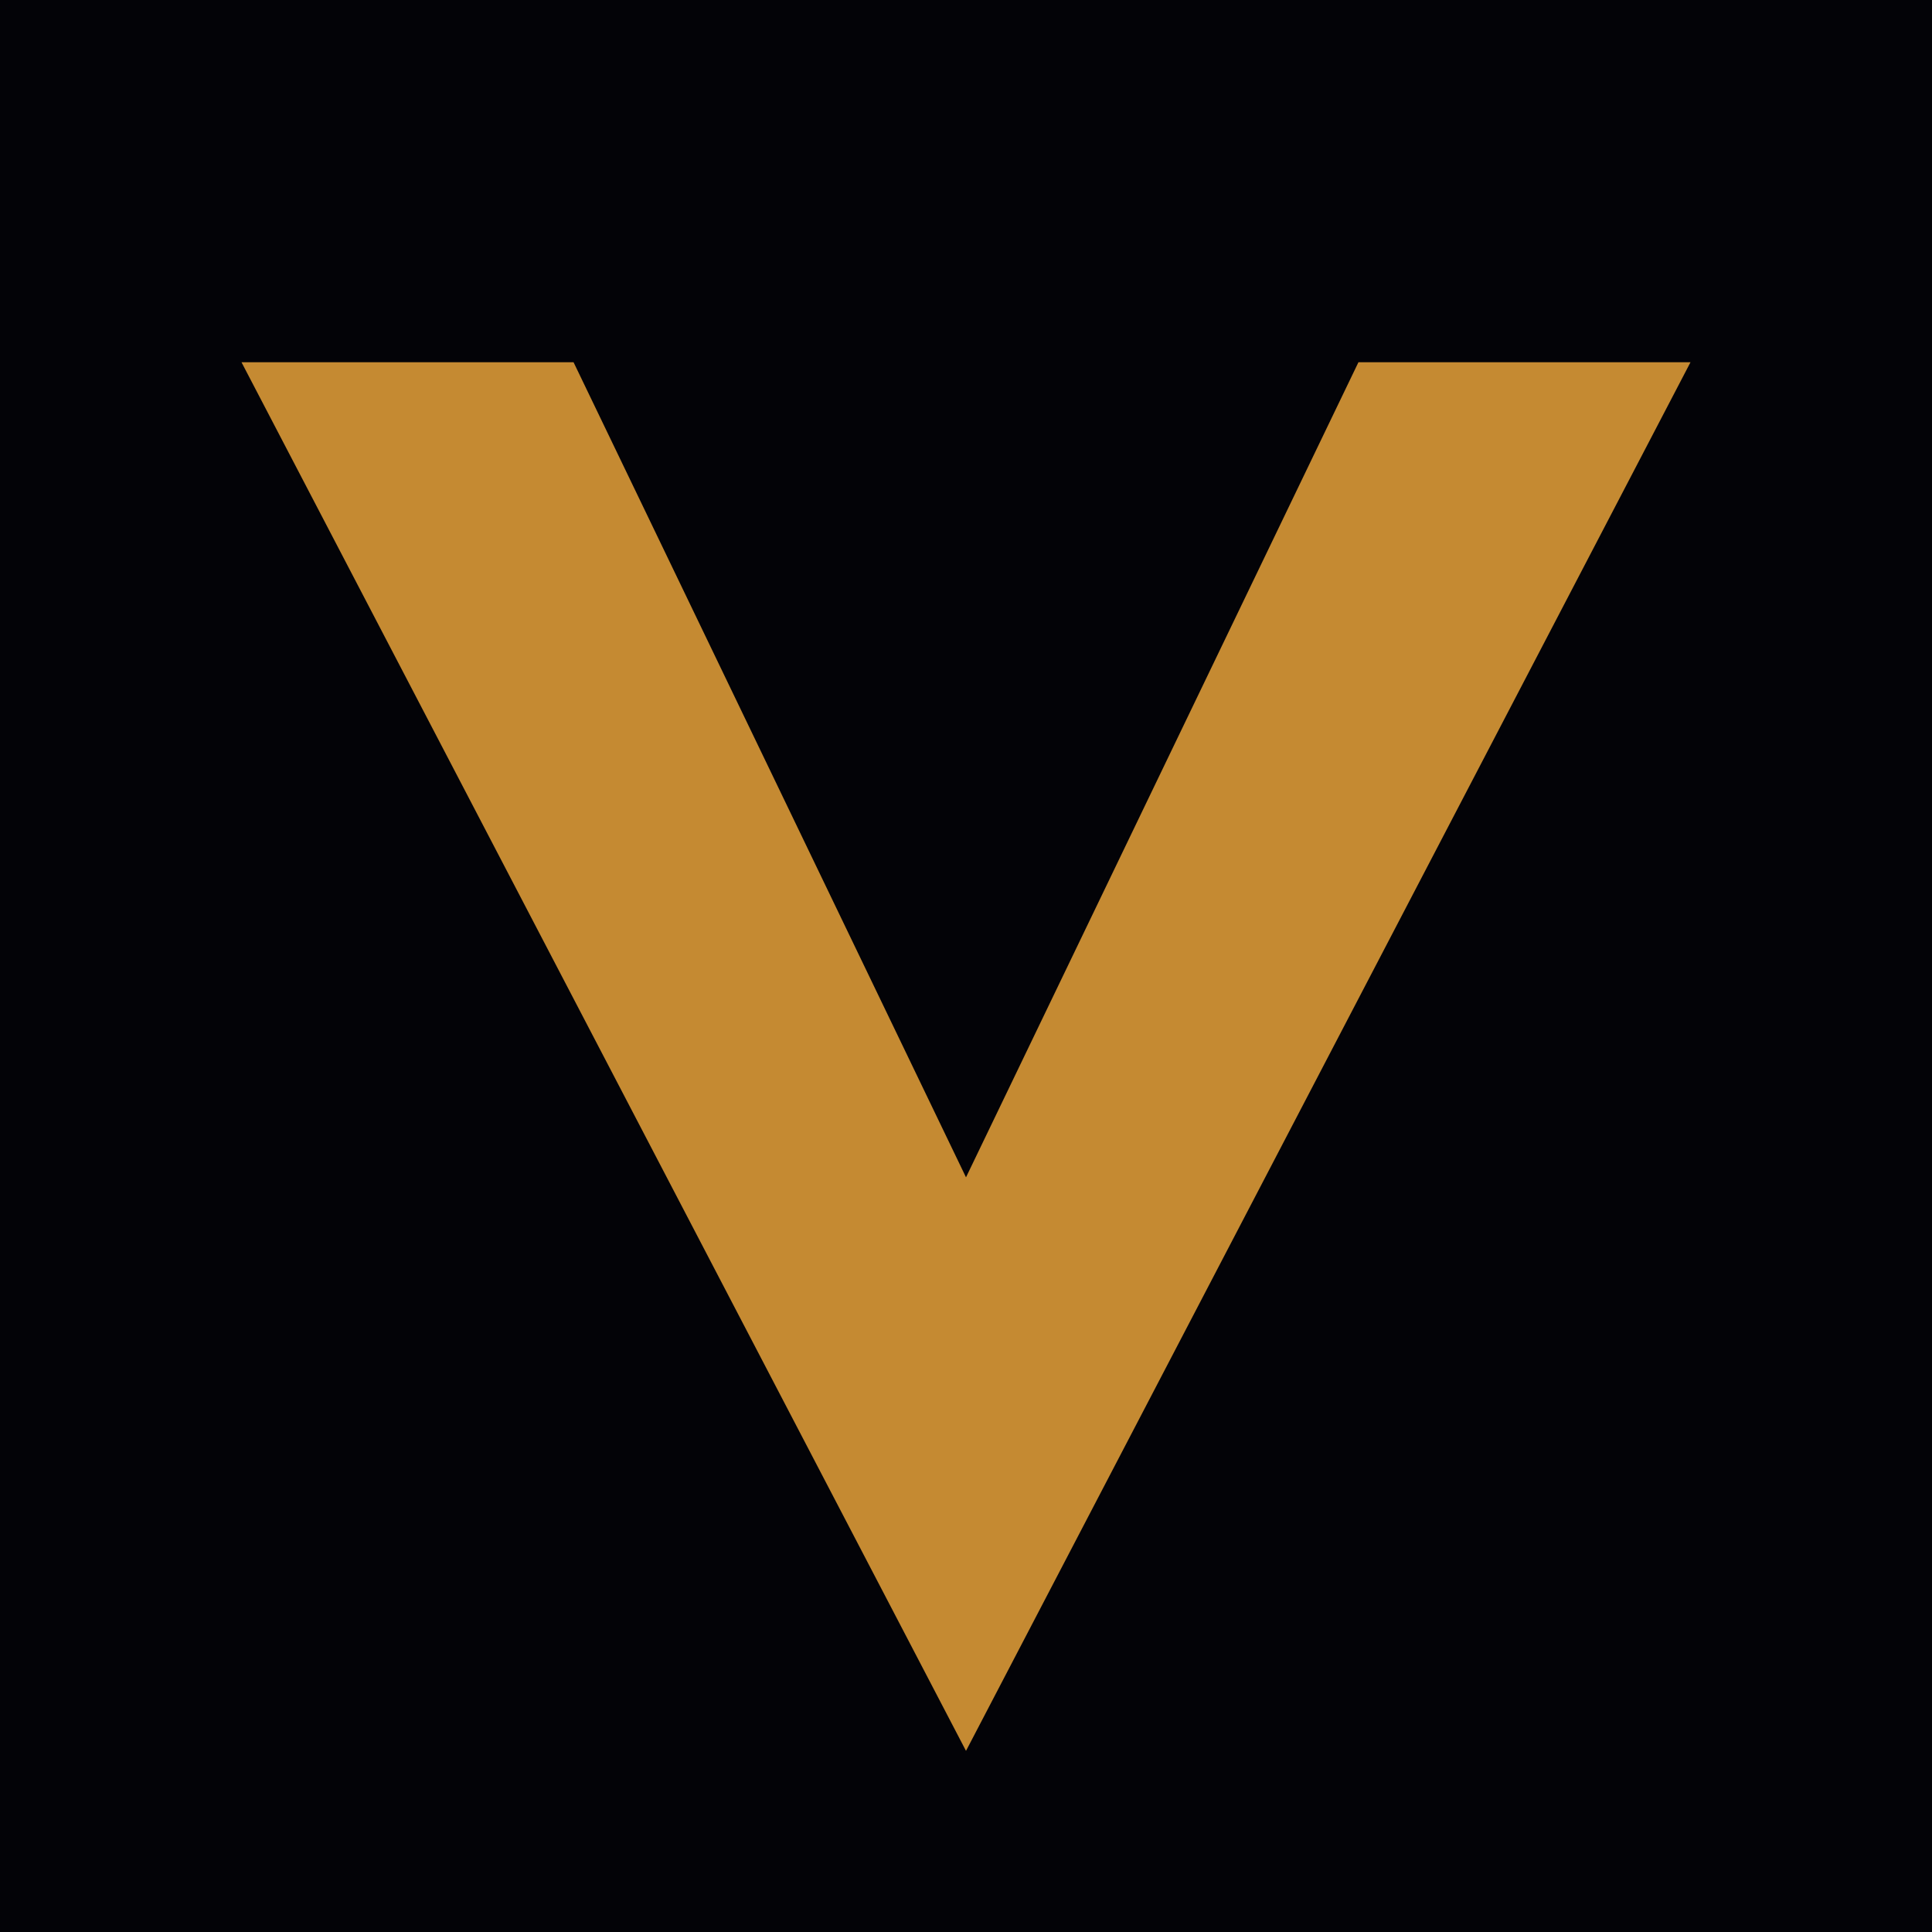
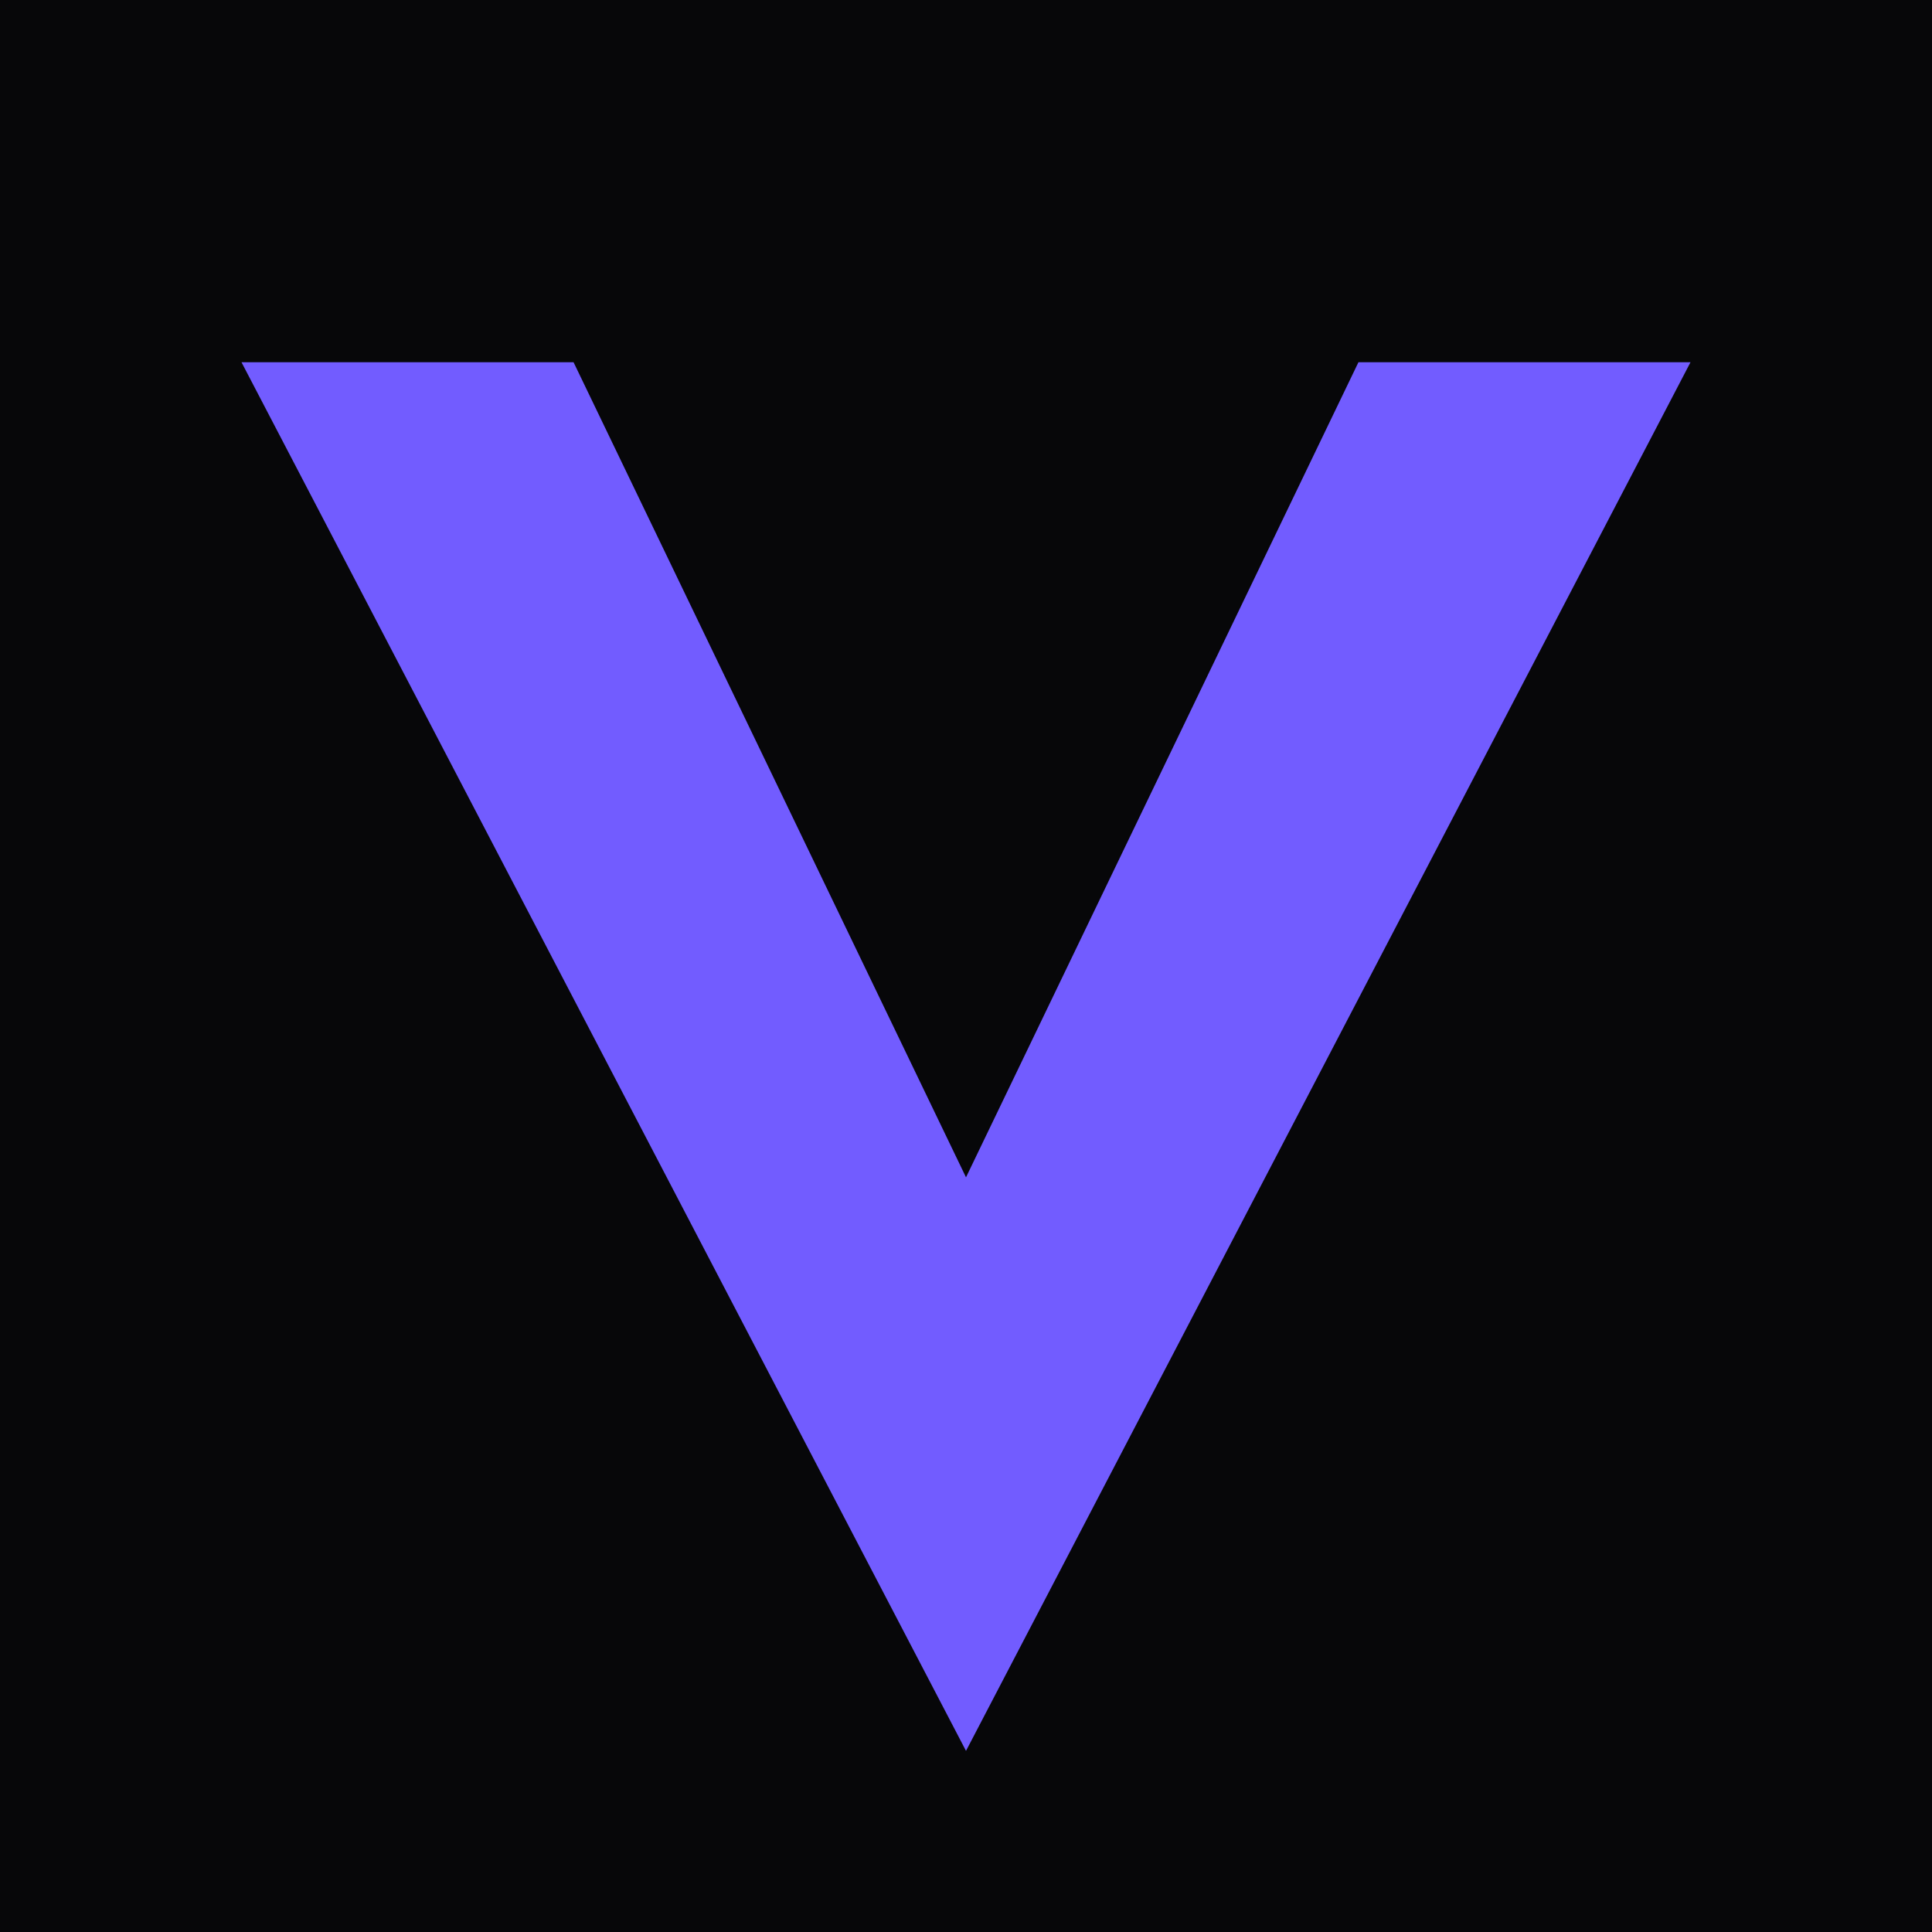
<svg xmlns="http://www.w3.org/2000/svg" viewBox="0 0 64 64">
-   <rect width="64" height="64" fill="#030307" />
-   <path fill="#c58a32" d="M8 12h11l13 27L45 12h11L32 58z" />
+   <rect width="64" height="64" fill="#070709" />
+   <path fill="#725cff" d="M8 12h11l13 27L45 12h11L32 58z" />
</svg>
